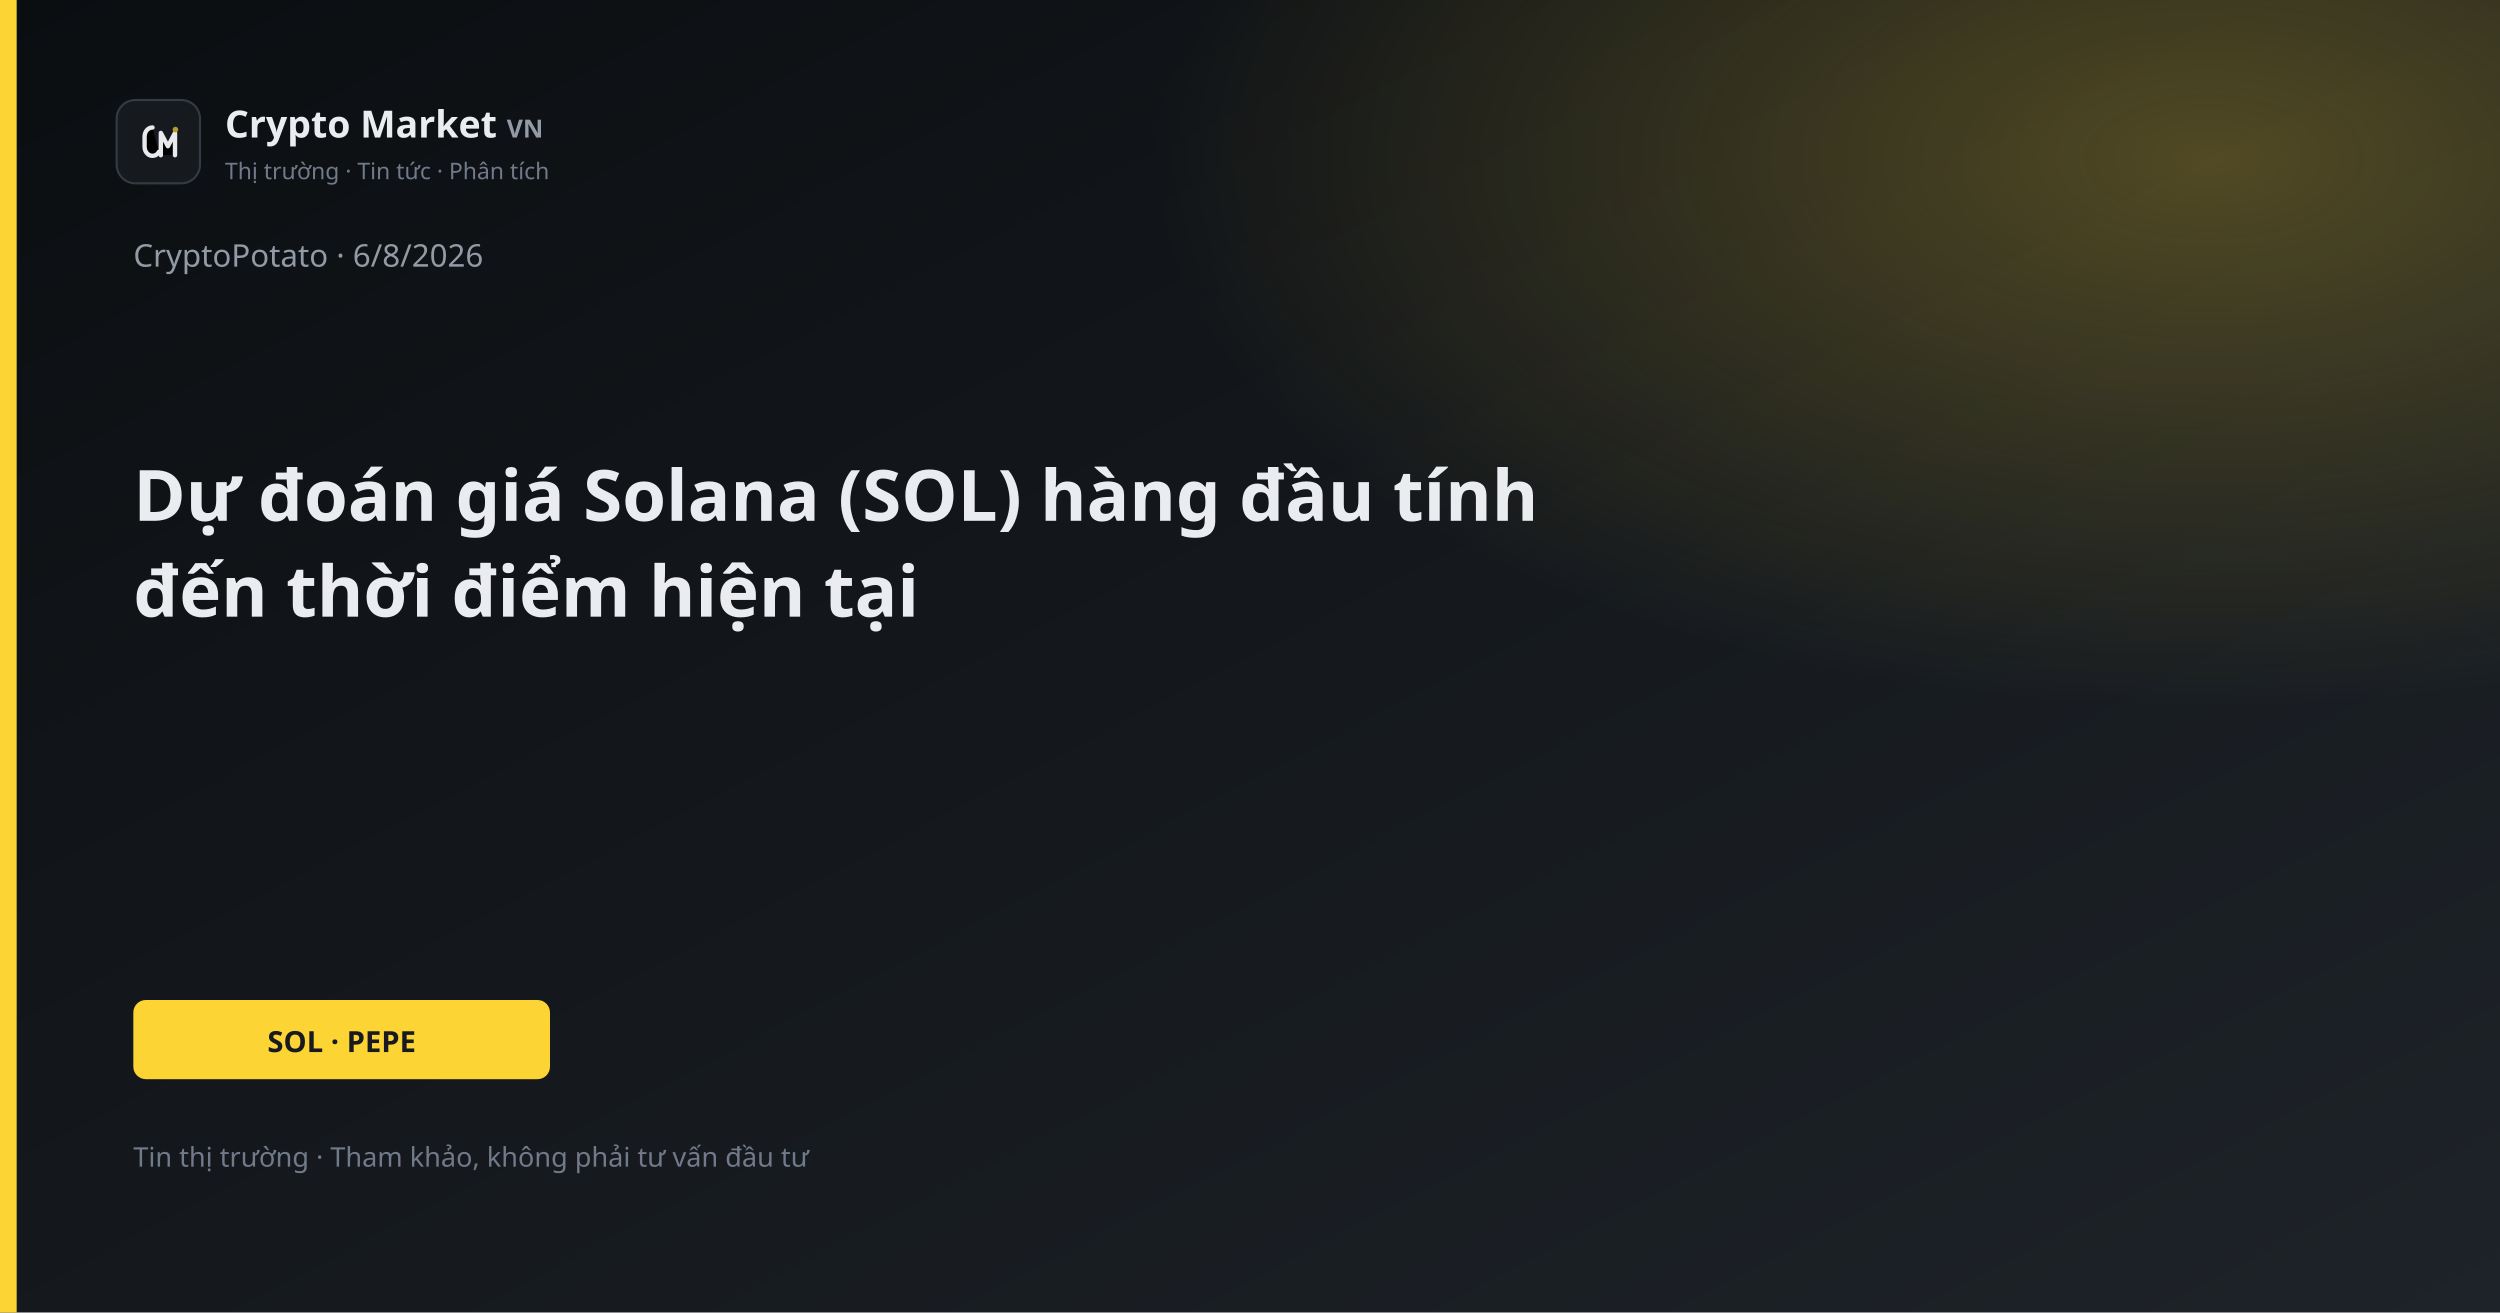
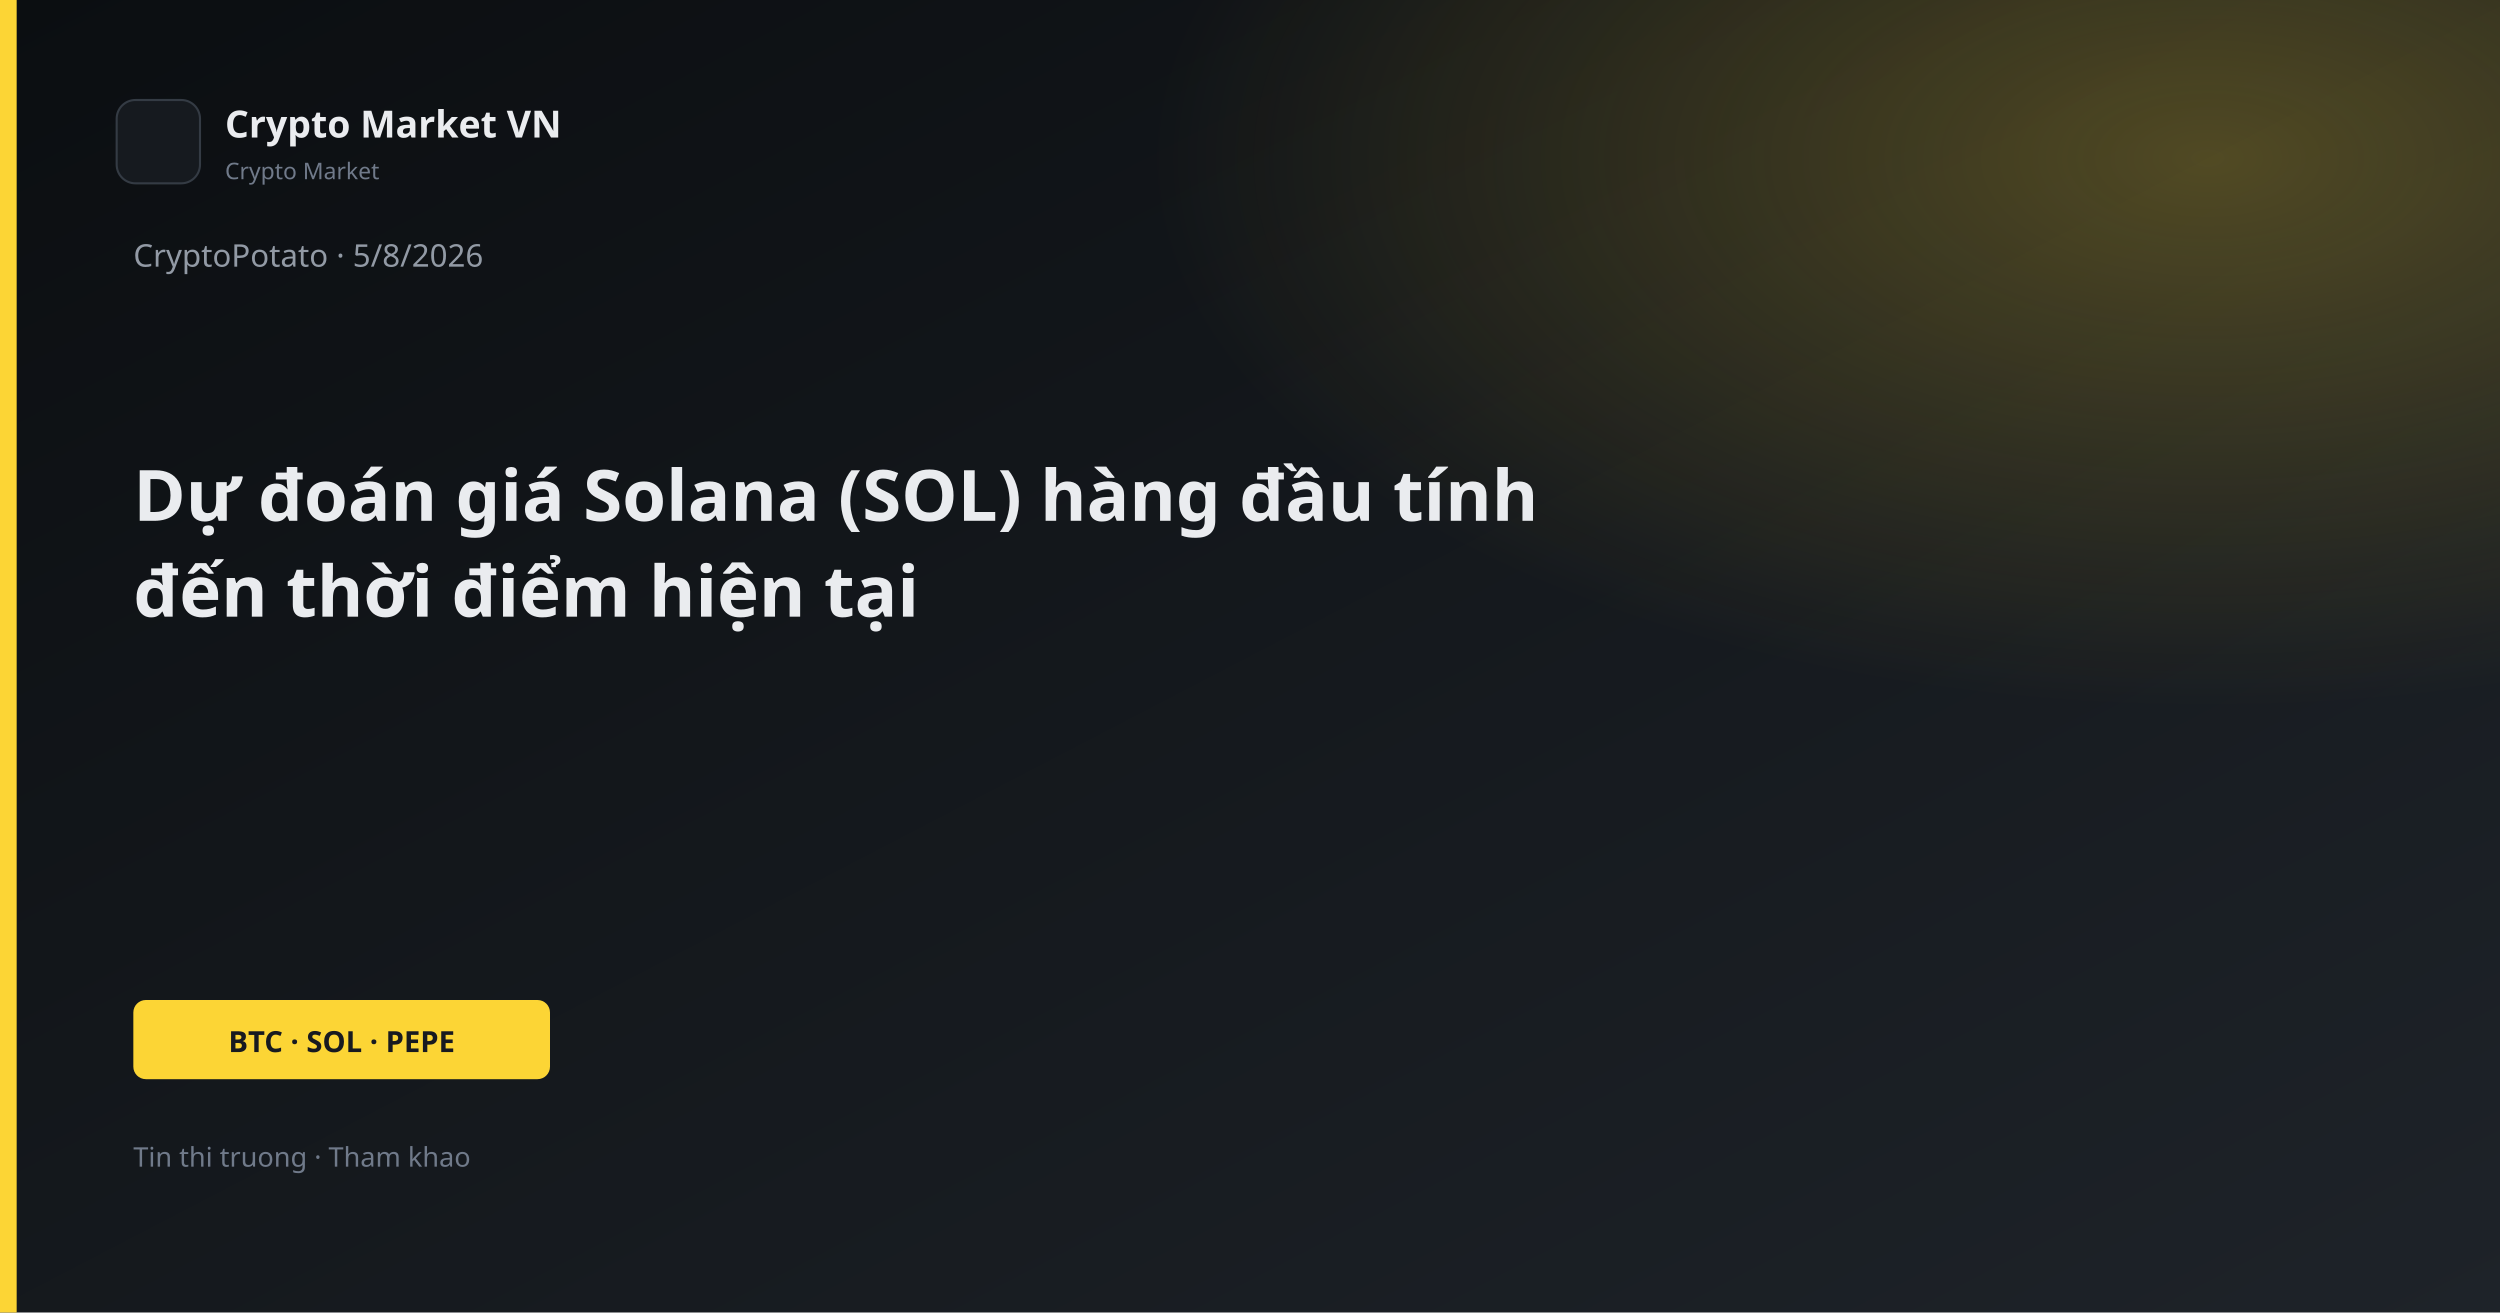
<svg xmlns="http://www.w3.org/2000/svg" width="1200" height="630" viewBox="0 0 1200 630">
  <defs>
    <linearGradient id="bg" x1="0" y1="0" x2="1" y2="1">
      <stop offset="0%" stop-color="#0B0E11" />
      <stop offset="100%" stop-color="#1E2329" />
    </linearGradient>
    <linearGradient id="gold" x1="0" y1="0" x2="1" y2="1">
      <stop stop-color="#FCD535" />
      <stop offset="1" stop-color="#F0B90B" />
    </linearGradient>
    <radialGradient id="glow" cx="88%" cy="12%" r="42%">
      <stop offset="0%" stop-color="#FCD535" stop-opacity="0.26" />
      <stop offset="100%" stop-color="#FCD535" stop-opacity="0" />
    </radialGradient>
  </defs>
  <rect width="1200" height="630" fill="url(#bg)" />
  <rect width="1200" height="630" fill="url(#glow)" />
  <rect x="0" y="0" width="8" height="630" fill="#FCD535" />
  <rect x="56" y="48" width="40" height="40" rx="9" fill="#161A1F" stroke="#343B44" />
-   <path d="M73.2 61.2C71.1 61.2 69.4 63.1 69.4 65.6V70.4C69.4 72.9 71.1 74.8 73.2 74.8C74.55 74.8 75.7 74.05 76.25 72.9" stroke="#E8EAED" stroke-width="2.1" stroke-linecap="round" />
-   <path d="M77.2 74.5V63.8L80.6 70.2L84 63.8V74.5" stroke="#E8EAED" stroke-width="2.1" stroke-linecap="round" stroke-linejoin="round" />
-   <circle cx="84.2" cy="62.2" r="1.35" fill="#B89A2E" />
-   <text x="108" y="66" fill="#EAECEF" font-family="Segoe UI, system-ui, sans-serif" font-size="18" font-weight="600">Crypto Market <tspan fill="#929AA5" font-size="12" font-weight="600">VN</tspan>
-   </text>
-   <text x="108" y="86" fill="#707A8A" font-family="Segoe UI, system-ui, sans-serif" font-size="11">Thị trường · Tin tức · Phân tích</text>
-   <text x="64" y="128" fill="#929AA5" font-family="Segoe UI, system-ui, sans-serif" font-size="15">CryptoPotato · 6/8/2026</text>
+   <text x="108" y="66" fill="#EAECEF" font-family="Segoe UI, system-ui, sans-serif" font-size="18" font-weight="600">Crypto Market VN</text>
+   <text x="108" y="86" fill="#707A8A" font-family="Segoe UI, system-ui, sans-serif" font-size="11">Crypto Market</text>
+   <text x="64" y="128" fill="#929AA5" font-family="Segoe UI, system-ui, sans-serif" font-size="15">CryptoPotato · 5/8/2026</text>
  <text x="64" y="250" fill="#EAECEF" font-family="Segoe UI, system-ui, sans-serif" font-size="34" font-weight="700">Dự đoán giá Solana (SOL) hàng đầu tính</text>
  <text x="64" y="296" fill="#EAECEF" font-family="Segoe UI, system-ui, sans-serif" font-size="34" font-weight="700">đến thời điểm hiện tại</text>
  <rect x="64" y="480" width="200" height="38" rx="6" fill="#FCD535" />
-   <text x="164" y="505" text-anchor="middle" fill="#181A20" font-family="Segoe UI, system-ui, sans-serif" font-size="14" font-weight="700">SOL · PEPE</text>
-   <text x="64" y="560" fill="#707A8A" font-family="Segoe UI, system-ui, sans-serif" font-size="13">Tin thị trường · Tham khảo, không phải tư vấn đầu tư</text>
+   <text x="164" y="505" text-anchor="middle" fill="#181A20" font-family="Segoe UI, system-ui, sans-serif" font-size="14" font-weight="700">BTC · SOL · PEPE</text>
+   <text x="64" y="560" fill="#707A8A" font-family="Segoe UI, system-ui, sans-serif" font-size="13">Tin thi truong · Tham khao</text>
</svg>
